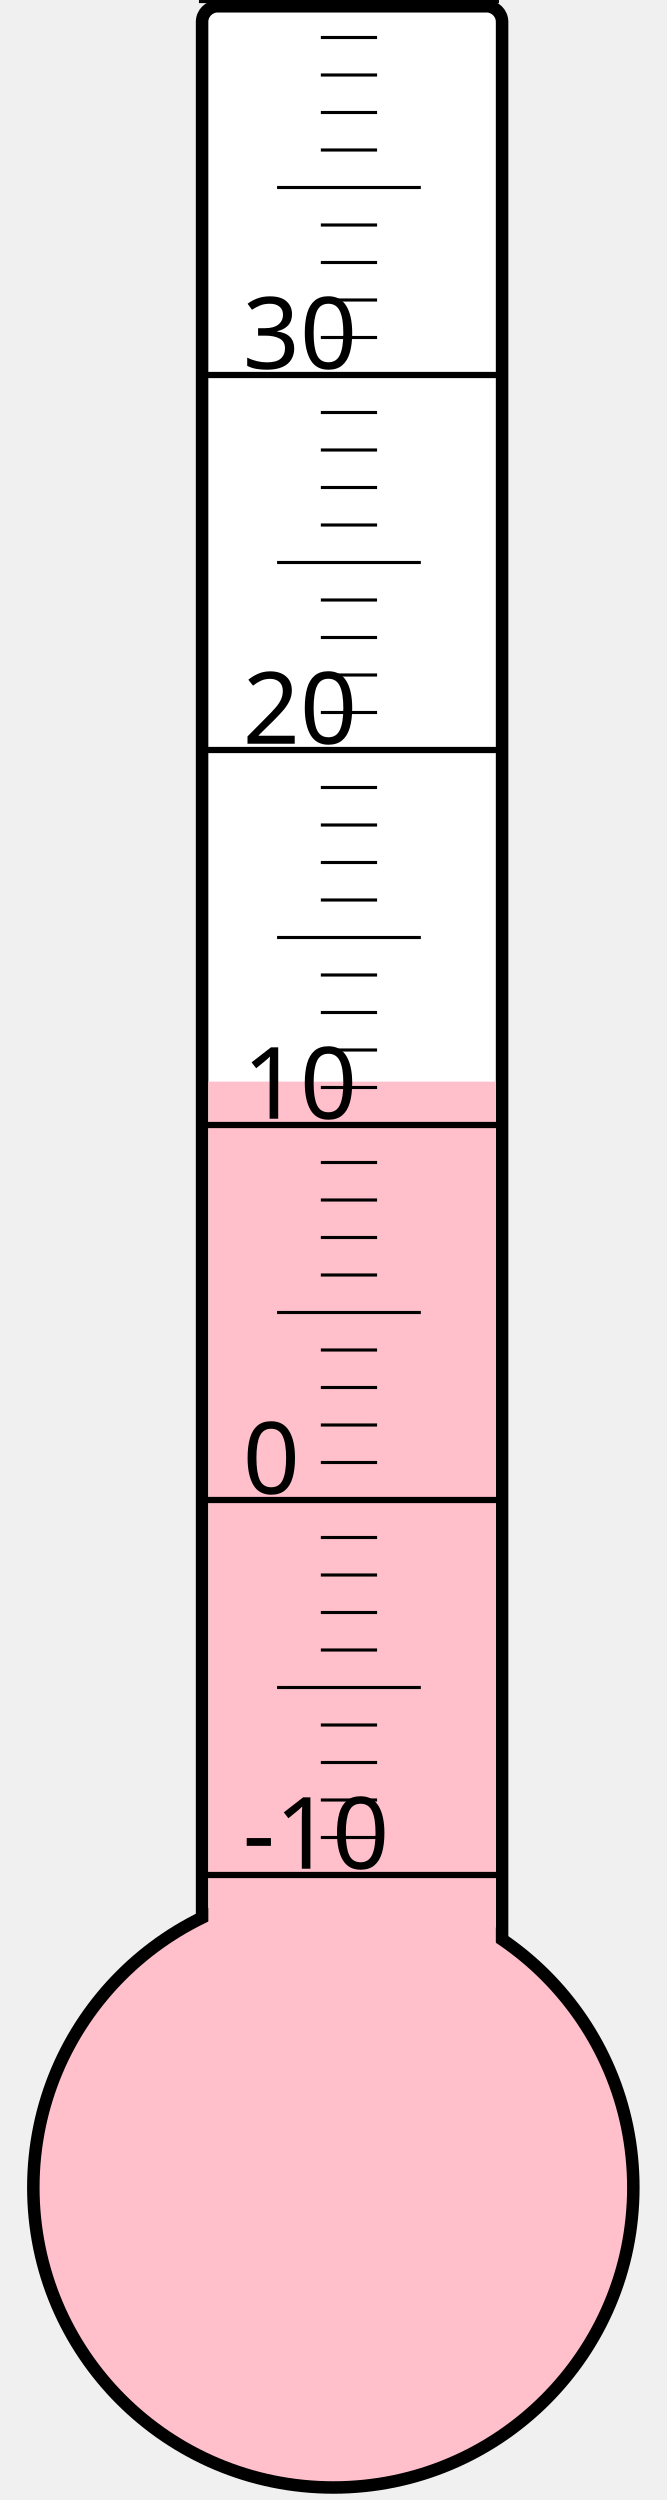
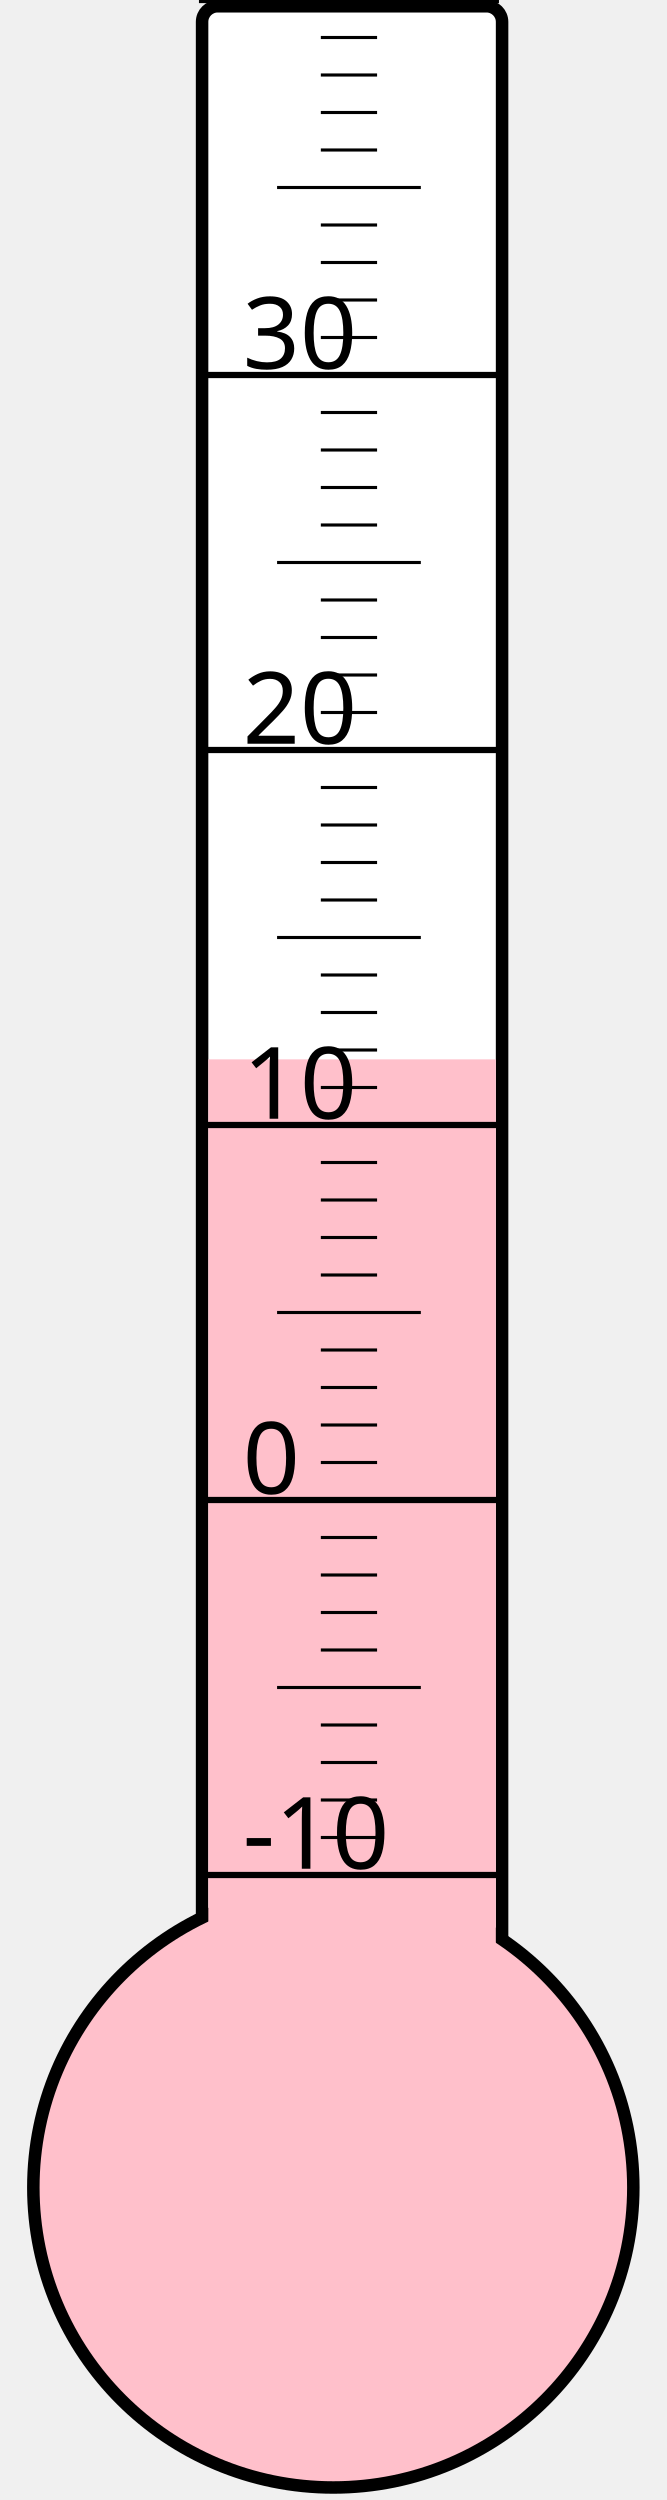
<svg xmlns="http://www.w3.org/2000/svg" width="40px" height="150px" viewBox="0 0 200 800">
  <rect width="200" height="800" x="0" y="0" style="fill: #ffffeb; fill-opacity: 0;" />
  <rect width="96" height="680" x="58" y="2" rx="5" ry="5" style="fill: white; fill-opacity: 1; stroke: black; stroke-width: 4;" />
  <circle cx="100" cy="700" r="96" style="fill: pink; stroke: black; stroke-width: 4;" />
-   <rect width="92" height="353.875" x="60" y="346.125" style="fill: pink; fill-opacity: 1; stroke-width: 0;" />
+   <rect width="92" height="361.0" x="60" y="339.0" style="fill: pink; fill-opacity: 1; stroke-width: 0;" />
  <text x="71" y="598" style="font-family: sans-serif; font-size: 24pt;">-10</text>
  <text x="71" y="478" style="font-family: sans-serif; font-size: 24pt;">0</text>
  <text x="71" y="358" style="font-family: sans-serif; font-size: 24pt;">10</text>
  <text x="71" y="238" style="font-family: sans-serif; font-size: 24pt;">20</text>
  <text x="71" y="118" style="font-family: sans-serif; font-size: 24pt;">30</text>
  <g style="stroke: black;">
    <line x1="57" y1="600" x2="153" y2="600" style="stroke-width: 2;" />
    <line x1="96" y1="588" x2="114" y2="588" style="stroke-width: 1;" />
    <line x1="96" y1="576" x2="114" y2="576" style="stroke-width: 1;" />
    <line x1="96" y1="564" x2="114" y2="564" style="stroke-width: 1;" />
    <line x1="96" y1="552" x2="114" y2="552" style="stroke-width: 1;" />
    <line x1="82" y1="540" x2="128" y2="540" style="stroke-width: 1;" />
    <line x1="96" y1="528" x2="114" y2="528" style="stroke-width: 1;" />
    <line x1="96" y1="516" x2="114" y2="516" style="stroke-width: 1;" />
    <line x1="96" y1="504" x2="114" y2="504" style="stroke-width: 1;" />
    <line x1="96" y1="492" x2="114" y2="492" style="stroke-width: 1;" />
    <line x1="57" y1="480" x2="153" y2="480" style="stroke-width: 2;" />
    <line x1="96" y1="468" x2="114" y2="468" style="stroke-width: 1;" />
    <line x1="96" y1="456" x2="114" y2="456" style="stroke-width: 1;" />
    <line x1="96" y1="444" x2="114" y2="444" style="stroke-width: 1;" />
    <line x1="96" y1="432" x2="114" y2="432" style="stroke-width: 1;" />
    <line x1="82" y1="420" x2="128" y2="420" style="stroke-width: 1;" />
    <line x1="96" y1="408" x2="114" y2="408" style="stroke-width: 1;" />
    <line x1="96" y1="396" x2="114" y2="396" style="stroke-width: 1;" />
    <line x1="96" y1="384" x2="114" y2="384" style="stroke-width: 1;" />
    <line x1="96" y1="372" x2="114" y2="372" style="stroke-width: 1;" />
    <line x1="57" y1="360" x2="153" y2="360" style="stroke-width: 2;" />
    <line x1="96" y1="348" x2="114" y2="348" style="stroke-width: 1;" />
    <line x1="96" y1="336" x2="114" y2="336" style="stroke-width: 1;" />
    <line x1="96" y1="324" x2="114" y2="324" style="stroke-width: 1;" />
    <line x1="96" y1="312" x2="114" y2="312" style="stroke-width: 1;" />
    <line x1="82" y1="300" x2="128" y2="300" style="stroke-width: 1;" />
    <line x1="96" y1="288" x2="114" y2="288" style="stroke-width: 1;" />
    <line x1="96" y1="276" x2="114" y2="276" style="stroke-width: 1;" />
    <line x1="96" y1="264" x2="114" y2="264" style="stroke-width: 1;" />
    <line x1="96" y1="252" x2="114" y2="252" style="stroke-width: 1;" />
    <line x1="57" y1="240" x2="153" y2="240" style="stroke-width: 2;" />
    <line x1="96" y1="228" x2="114" y2="228" style="stroke-width: 1;" />
    <line x1="96" y1="216" x2="114" y2="216" style="stroke-width: 1;" />
    <line x1="96" y1="204" x2="114" y2="204" style="stroke-width: 1;" />
    <line x1="96" y1="192" x2="114" y2="192" style="stroke-width: 1;" />
    <line x1="82" y1="180" x2="128" y2="180" style="stroke-width: 1;" />
    <line x1="96" y1="168" x2="114" y2="168" style="stroke-width: 1;" />
    <line x1="96" y1="156" x2="114" y2="156" style="stroke-width: 1;" />
    <line x1="96" y1="144" x2="114" y2="144" style="stroke-width: 1;" />
    <line x1="96" y1="132" x2="114" y2="132" style="stroke-width: 1;" />
    <line x1="57" y1="120" x2="153" y2="120" style="stroke-width: 2;" />
    <line x1="96" y1="108" x2="114" y2="108" style="stroke-width: 1;" />
    <line x1="96" y1="96" x2="114" y2="96" style="stroke-width: 1;" />
    <line x1="96" y1="84" x2="114" y2="84" style="stroke-width: 1;" />
    <line x1="96" y1="72" x2="114" y2="72" style="stroke-width: 1;" />
    <line x1="82" y1="60" x2="128" y2="60" style="stroke-width: 1;" />
    <line x1="96" y1="48" x2="114" y2="48" style="stroke-width: 1;" />
    <line x1="96" y1="36" x2="114" y2="36" style="stroke-width: 1;" />
    <line x1="96" y1="24" x2="114" y2="24" style="stroke-width: 1;" />
    <line x1="96" y1="12" x2="114" y2="12" style="stroke-width: 1;" />
    <line x1="57" y1="0" x2="153" y2="0" style="stroke-width: 2;" />
  </g>
</svg>
